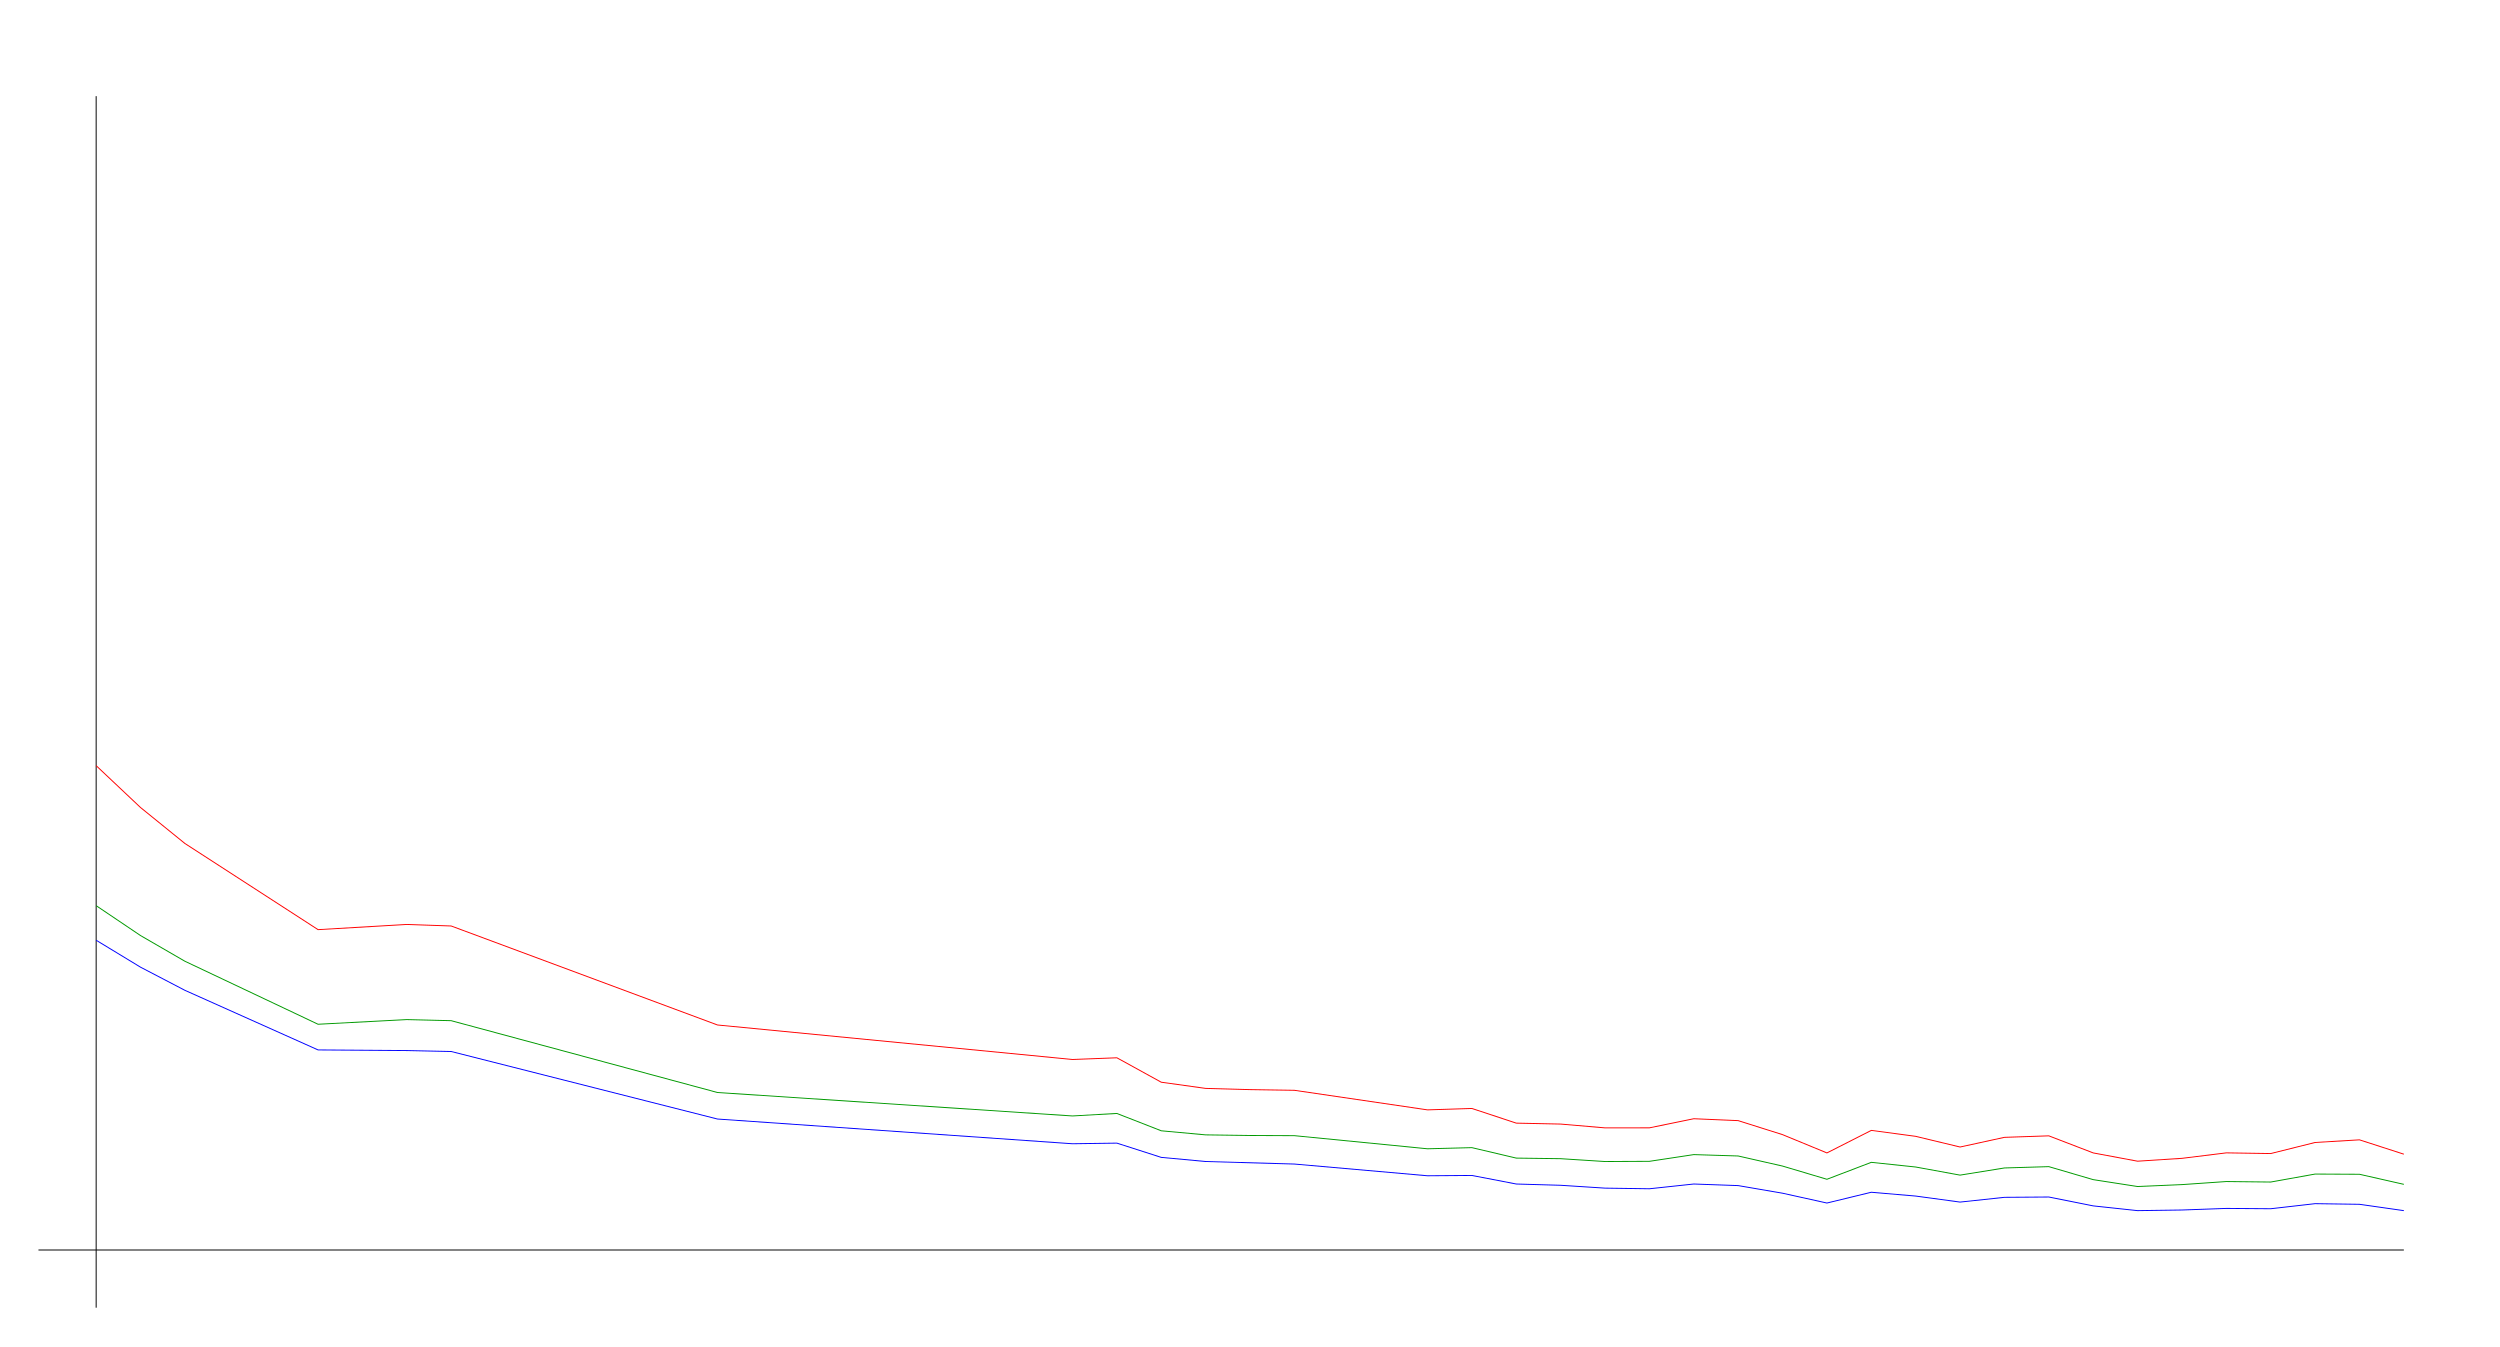
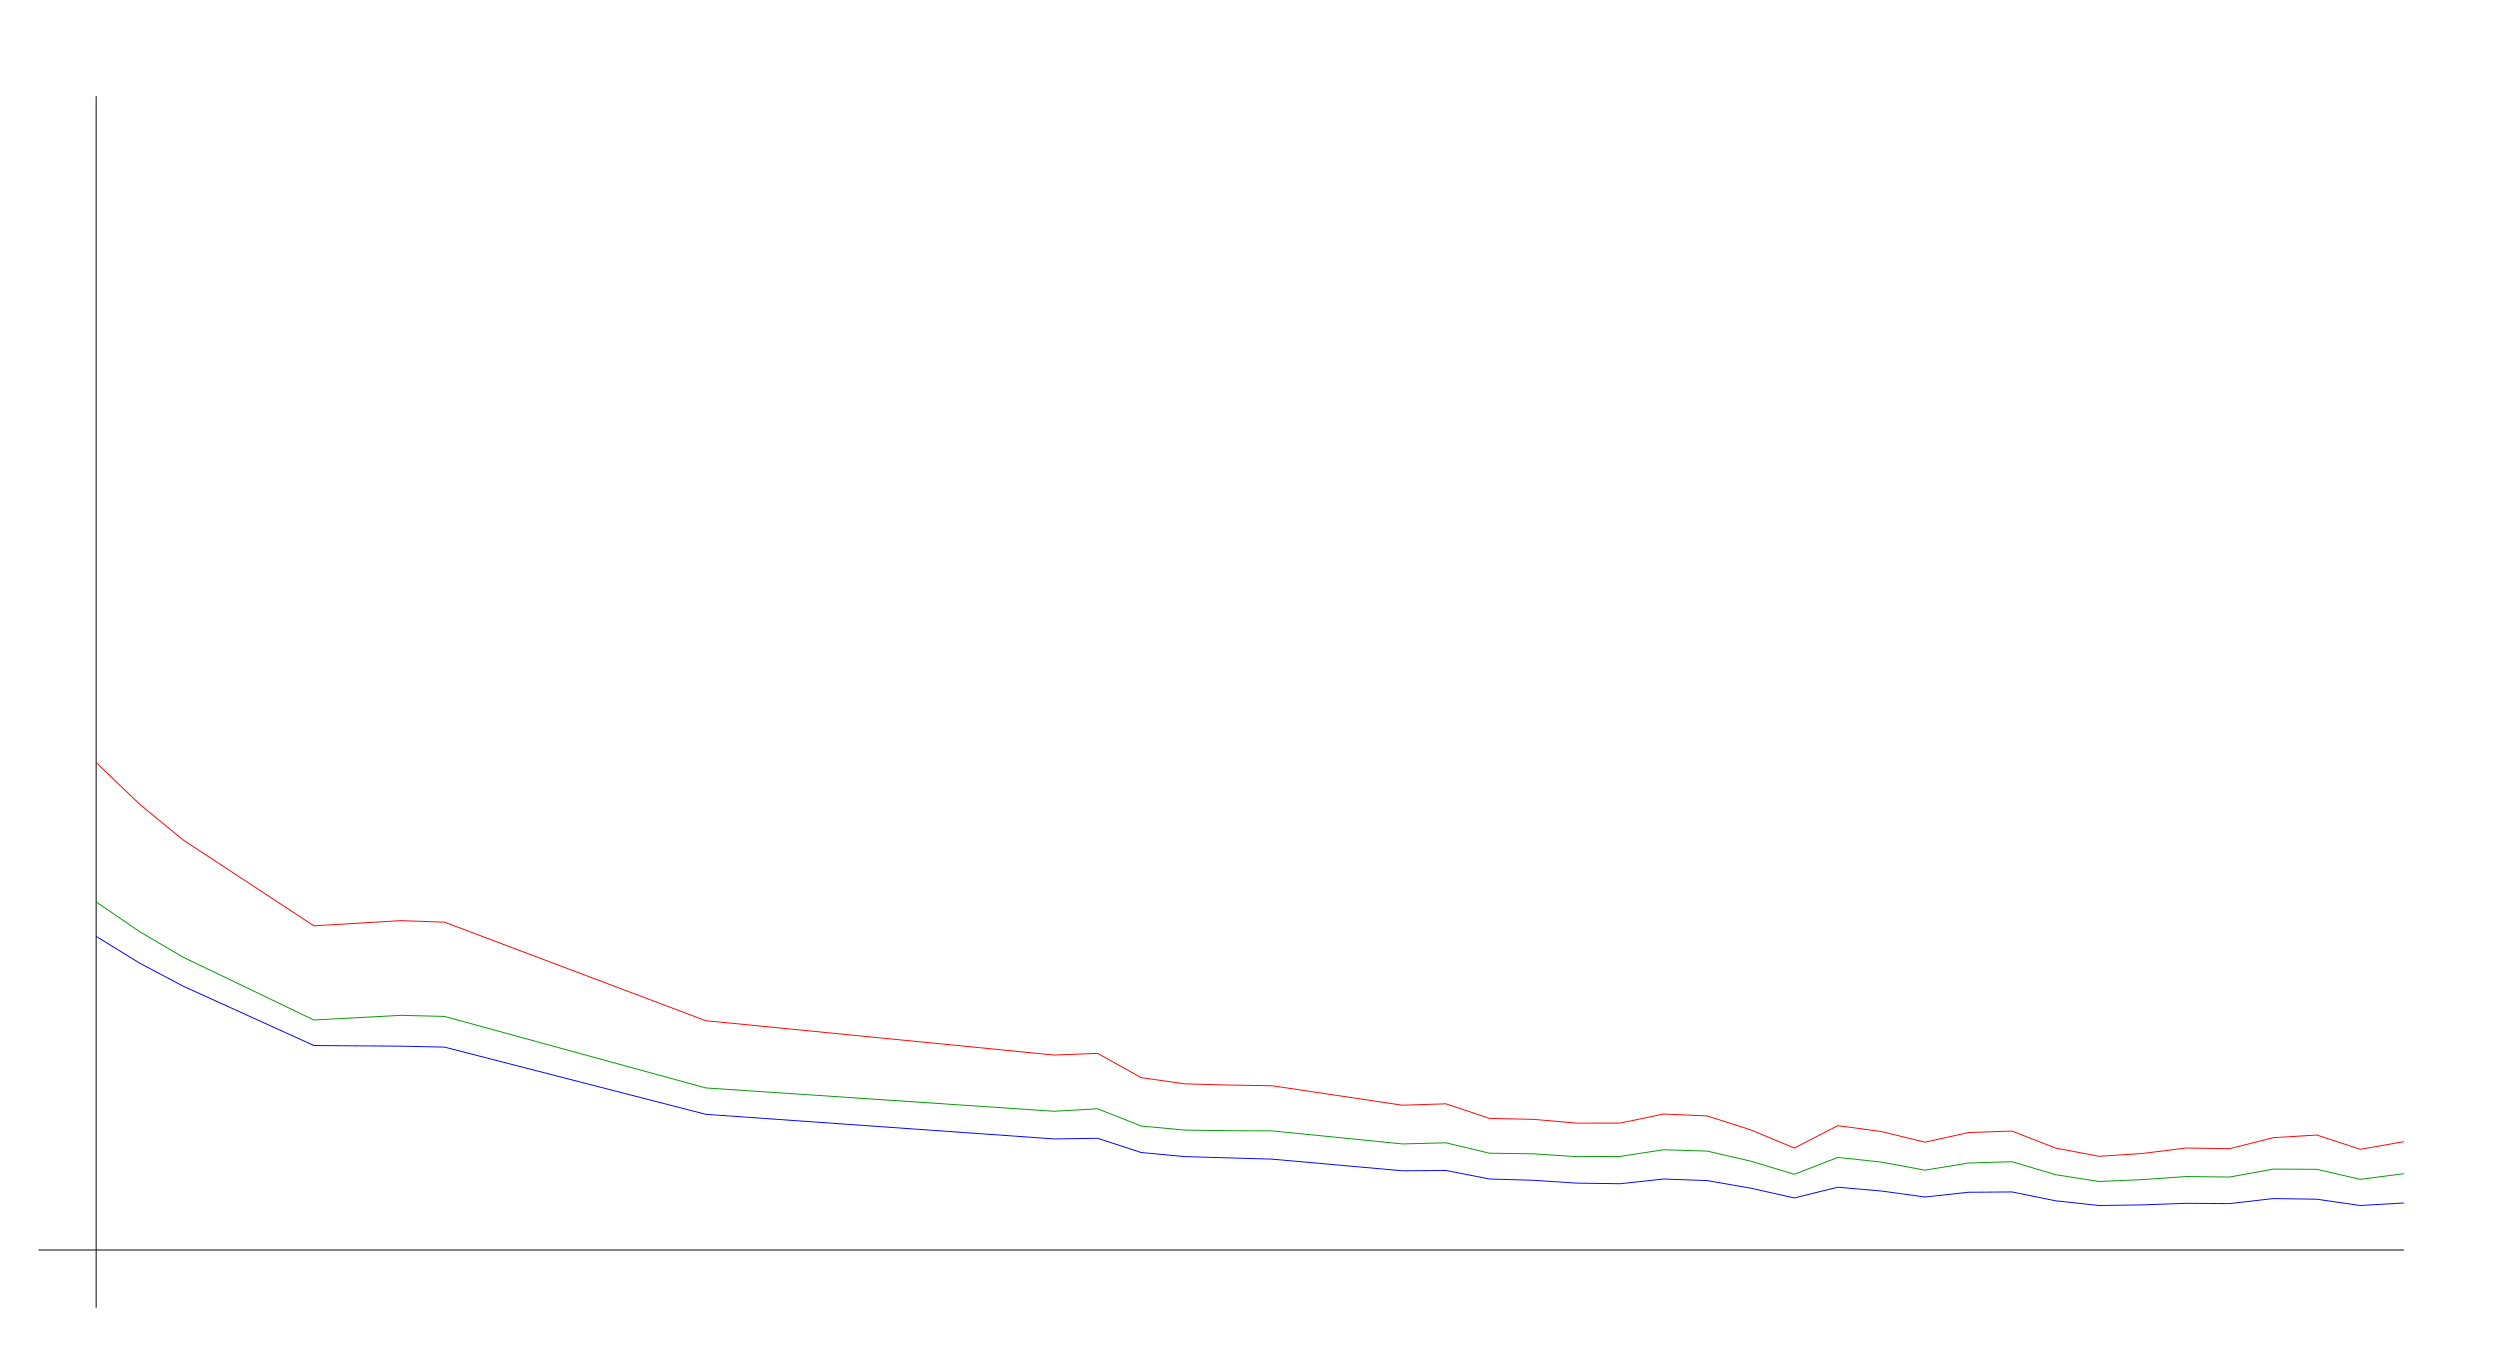
<svg xmlns="http://www.w3.org/2000/svg" width="650" height="350" version="1.1" id="sparkleline_DE-HH">
  <g id="layer1">
    <path style="fill:none;stroke:#000000;stroke-width:0.25px;" d="M 25,340 25,25" id="vertical_axis" />
    <path style="fill:none;stroke:#000000;stroke-width:0.25px;" d="M 10,325 625,325" id="horizontal_axis" />
-     <path style="fill:none;stroke:#0000ff;stroke-width:0.25px;" d="M 25.0,244.463 36.538,251.468 48.077,257.485 82.692,272.98 105.769,273.145 117.308,273.392 186.538,290.947 278.846,297.376 290.385,297.211 301.923,300.92 313.462,301.991 325.0,302.321 336.538,302.651 371.154,305.7 382.692,305.618 394.231,307.843 405.769,308.173 417.308,308.915 428.846,309.079 440.385,307.843 451.923,308.255 463.462,310.233 475.0,312.788 486.538,309.986 498.077,310.975 509.615,312.541 521.154,311.305 532.692,311.222 544.231,313.53 555.769,314.766 567.308,314.601 578.846,314.189 590.385,314.272 601.923,312.953 613.462,313.118 625.0,314.766" id="cases7_100k" />
-     <path style="fill:none;stroke:#009900;stroke-width:0.25px;" d="M 25.0,235.474 36.538,243.248 48.077,249.925 82.692,266.305 105.769,265.093 117.308,265.378 186.538,284.052 278.846,290.148 290.385,289.499 301.923,294.005 313.462,295.065 325.0,295.227 336.538,295.274 371.154,298.684 382.692,298.387 394.231,301.105 405.769,301.259 417.308,301.997 428.846,301.943 440.385,300.197 451.923,300.555 463.462,303.178 475.0,306.612 486.538,302.207 498.077,303.423 509.615,305.532 521.154,303.67 532.692,303.327 544.231,306.706 555.769,308.495 567.308,307.997 578.846,307.2 590.385,307.33 601.923,305.256 613.462,305.31 625.0,307.928" id="cases7_100k_nofullvac" />
-     <path style="fill:none;stroke:#ff0000;stroke-width:0.25px;" d="M 25.0,199.07 36.538,209.957 48.077,219.307 82.692,241.707 105.769,240.357 117.308,240.756 186.538,266.495 278.846,275.467 290.385,275.024 301.923,281.375 313.462,282.983 325.0,283.299 336.538,283.479 371.154,288.568 382.692,288.201 394.231,292.015 405.769,292.257 417.308,293.247 428.846,293.238 440.385,290.87 451.923,291.363 463.462,295.006 475.0,299.761 486.538,293.903 498.077,295.446 509.615,298.224 521.154,295.709 532.692,295.318 544.231,299.758 555.769,301.911 567.308,301.167 578.846,299.744 590.385,299.924 601.923,297.044 613.462,296.357 625.0,300.088" id="cases7_100k_novac" />
+     <path style="fill:none;stroke:#0000ff;stroke-width:0.25px;" d="M 25.0,243.453 36.321,250.426 47.642,256.415 81.604,271.838 104.245,272.002 115.566,272.248 183.491,289.723 274.057,296.122 285.377,295.958 296.698,299.65 308.019,300.716 319.34,301.044 330.66,301.373 364.623,304.408 375.943,304.326 387.264,306.541 398.585,306.869 409.906,307.608 421.226,307.772 432.547,306.541 443.868,306.951 455.189,308.92 466.509,311.463 477.83,308.674 489.151,309.659 500.472,311.217 511.792,309.987 523.113,309.905 534.434,312.202 545.755,313.432 557.075,313.268 568.396,312.858 579.717,312.94 591.038,311.628 602.358,311.792 613.679,313.432 625.0,312.776" id="cases7_100k" />
+     <path style="fill:none;stroke:#009900;stroke-width:0.25px;" d="M 25.0,234.505 36.321,242.243 47.642,248.889 81.604,265.194 104.245,263.988 115.566,264.271 183.491,282.859 274.057,288.927 285.377,288.281 296.698,292.766 308.019,293.822 319.34,293.983 330.66,294.03 364.623,297.425 375.943,297.129 387.264,299.834 398.585,299.987 409.906,300.722 421.226,300.669 432.547,298.931 443.868,299.286 455.189,301.898 466.509,305.315 477.83,300.931 489.151,302.141 500.472,304.241 511.792,302.388 523.113,302.046 534.434,305.409 545.755,307.19 557.075,306.694 568.396,305.901 579.717,306.03 591.038,303.965 602.358,304.019 613.679,306.626 625.0,305.16" id="cases7_100k_nofullvac" />
+     <path style="fill:none;stroke:#ff0000;stroke-width:0.25px;" d="M 25.0,198.268 36.321,209.106 47.642,218.413 81.604,240.709 104.245,239.365 115.566,239.763 183.491,265.383 274.057,274.314 285.377,273.873 296.698,280.195 308.019,281.796 319.34,282.11 330.66,282.29 364.623,287.355 375.943,286.989 387.264,290.786 398.585,291.026 409.906,292.012 421.226,292.004 432.547,289.647 443.868,290.137 455.189,293.763 466.509,298.496 477.83,292.665 489.151,294.201 500.472,296.966 511.792,294.463 523.113,294.073 534.434,298.494 545.755,300.636 557.075,299.895 568.396,298.479 579.717,298.658 591.038,295.791 602.358,295.108 613.679,298.821 625.0,296.826" id="cases7_100k_novac" />
  </g>
</svg>
